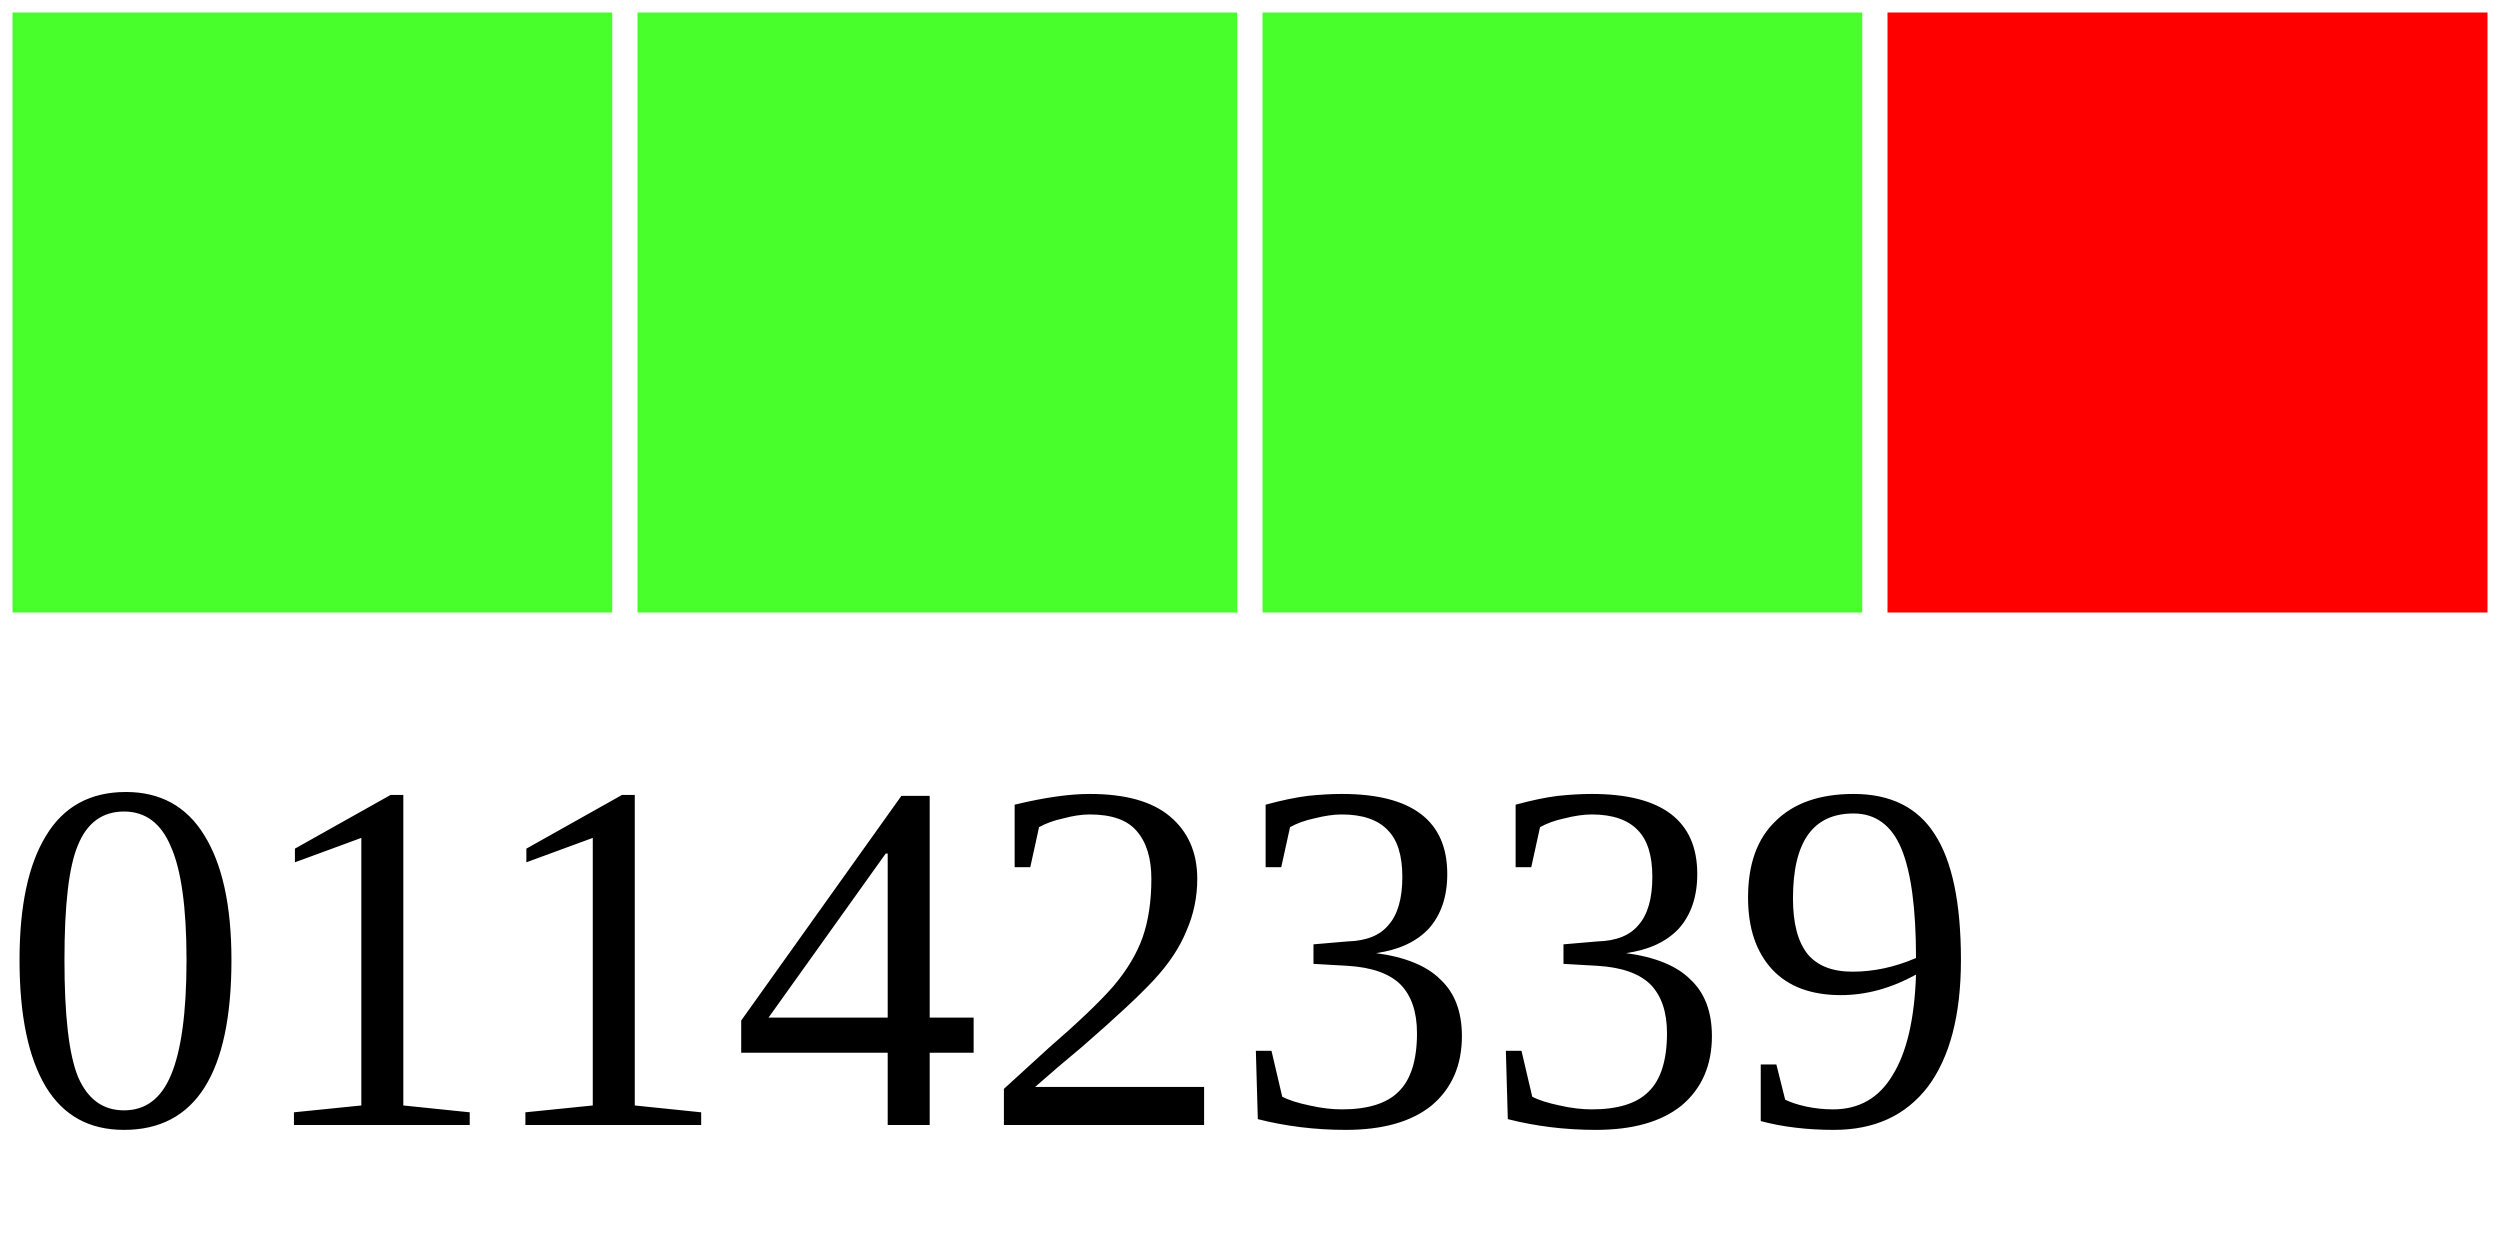
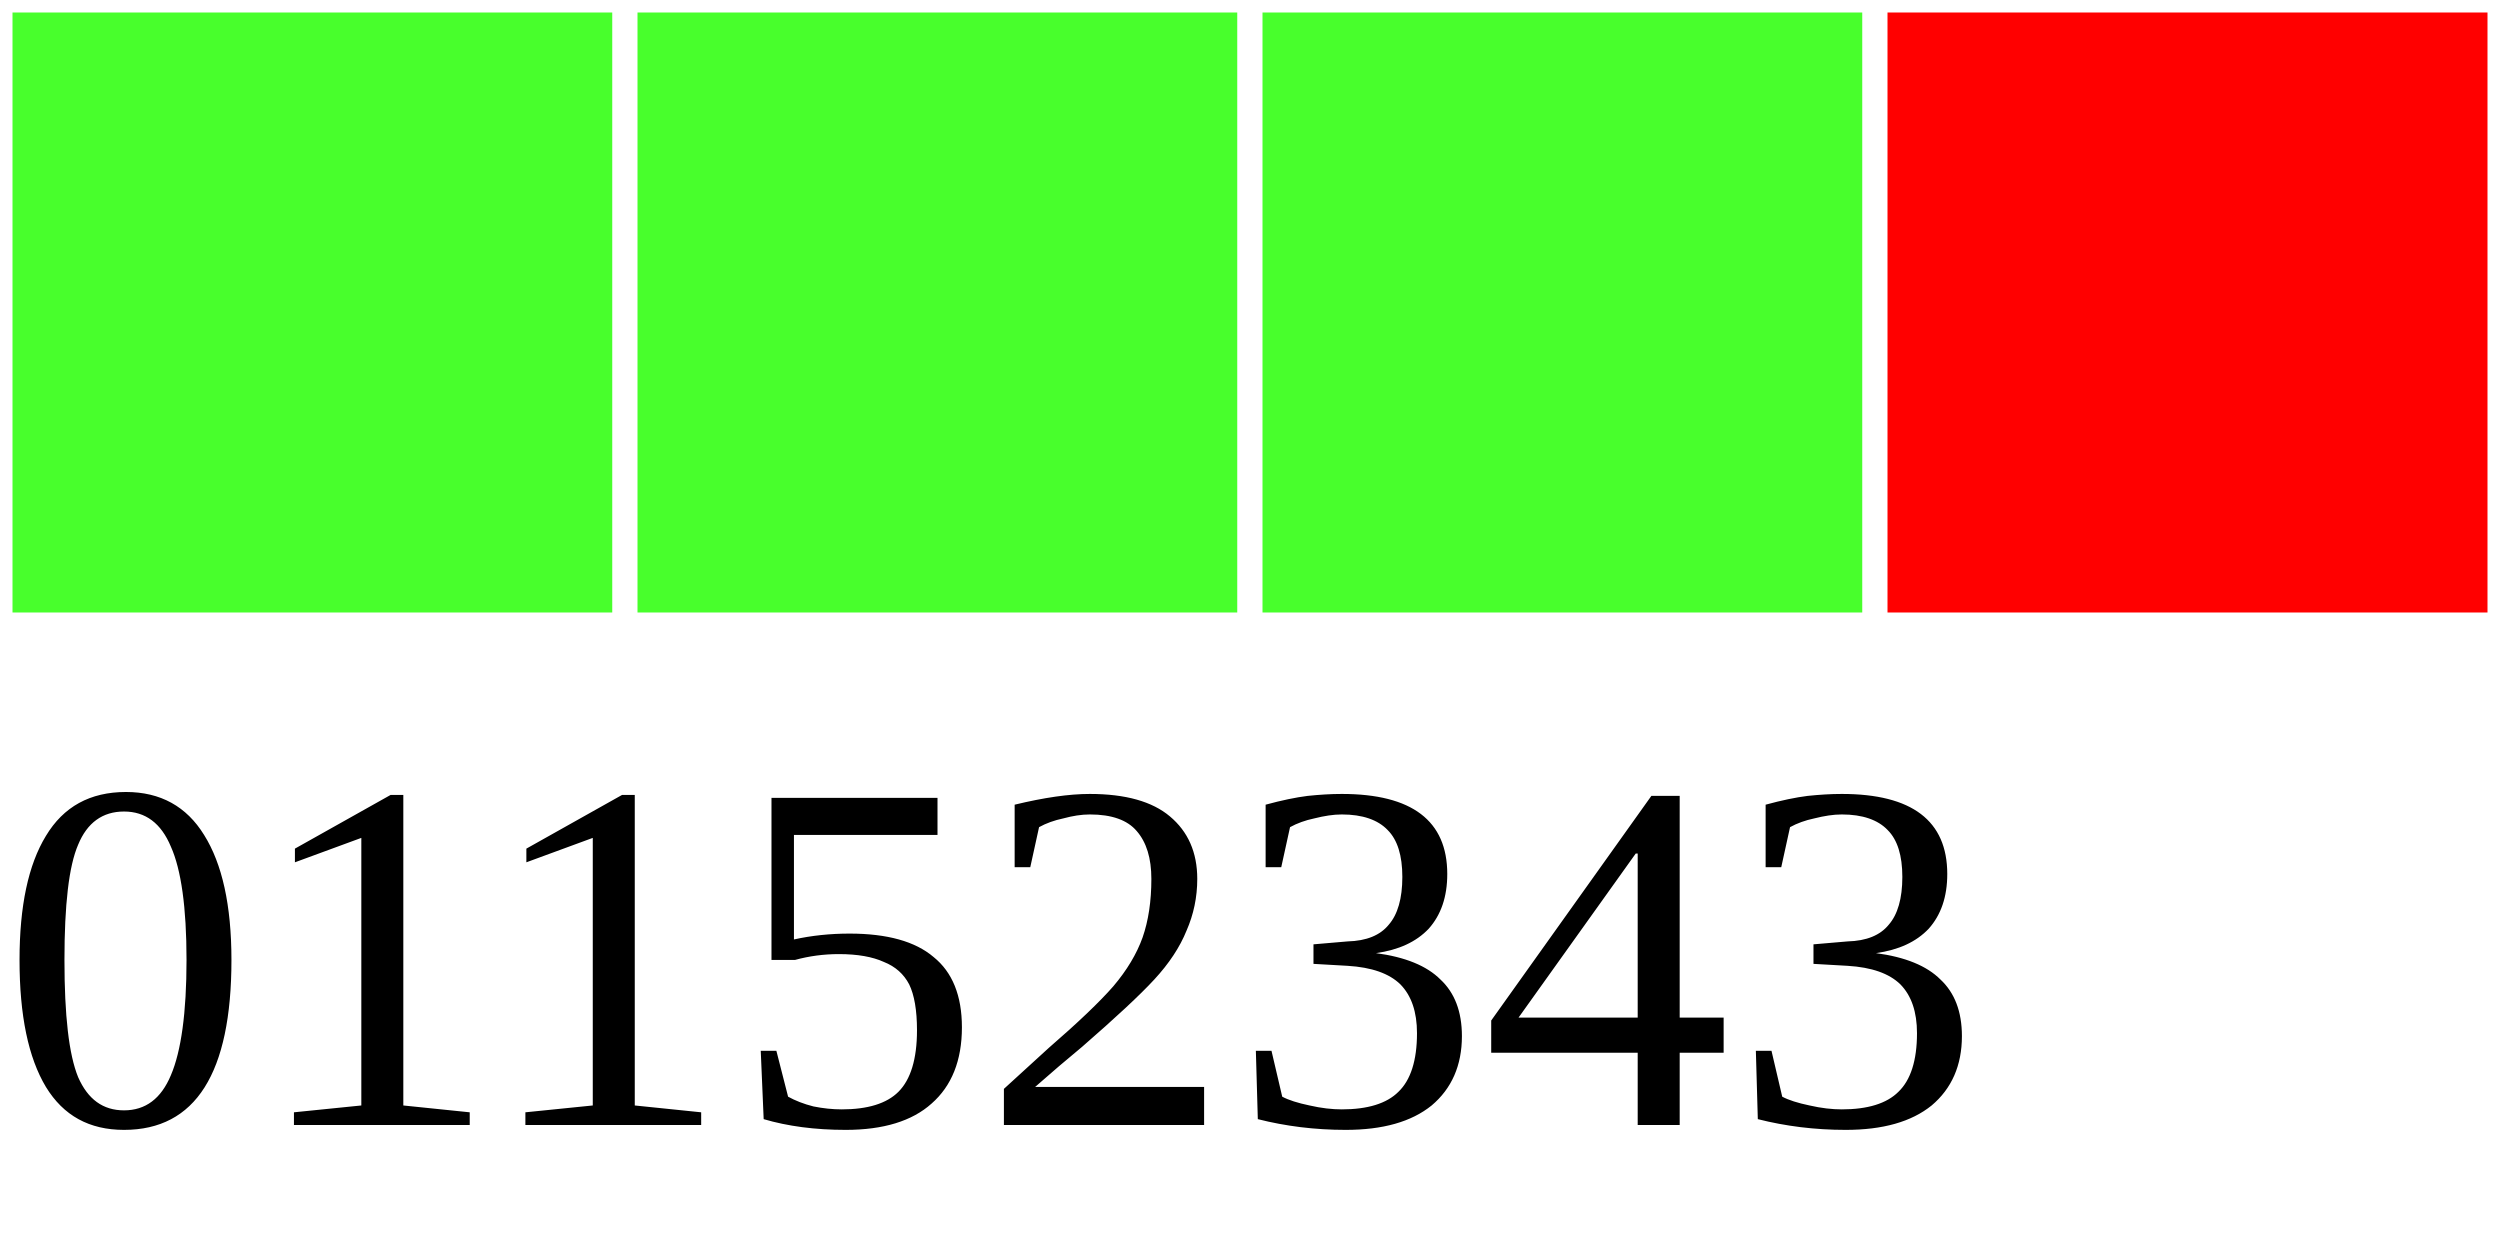
<svg xmlns="http://www.w3.org/2000/svg" width="40" height="20">
  <g>
    <rect width="10" height="10" style="fill:#48FF2C;stroke-width:0.4;stroke:rgb(255,255,255)" x="0" />
    <rect width="10" height="10" style="fill:#48FF2C;stroke-width:0.4;stroke:rgb(255,255,255)" x="10" />
    <rect width="10" height="10" style="fill:#48FF2C;stroke-width:0.4;stroke:rgb(255,255,255)" x="20" />
    <rect width="10" height="10" style="fill:#FF0000;stroke-width:0.4;stroke:rgb(255,255,255)" x="30" />
-     <text x="0" y="18" fill="black" font-size="8">01142339</text>
+     <text x="0" y="18" fill="black" font-size="8">01152343</text>
  </g>
</svg>
